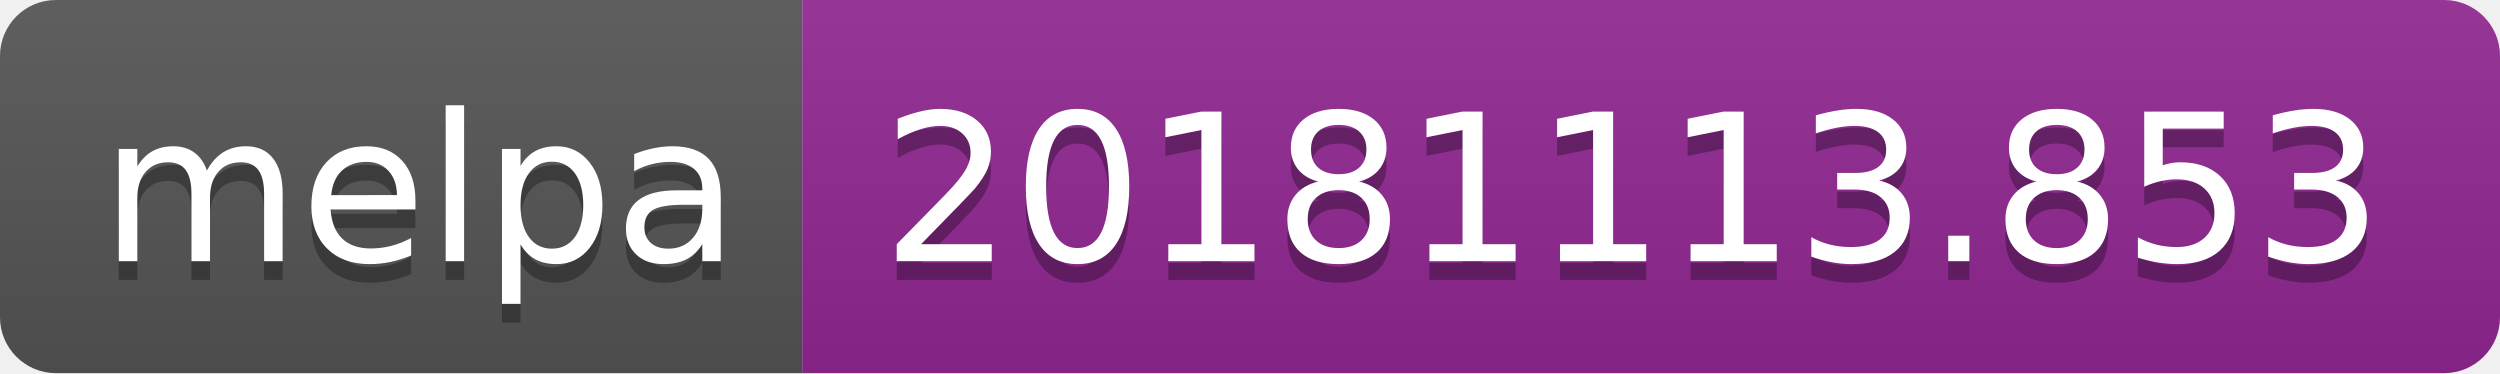
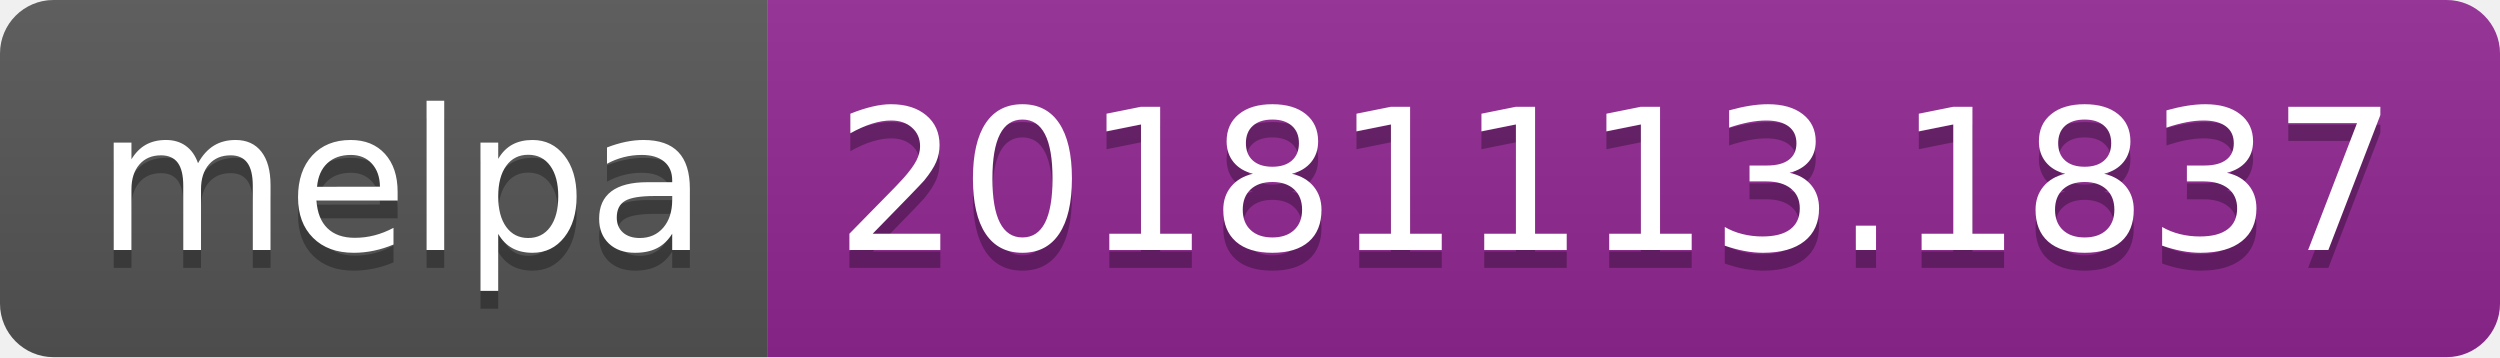
- <svg xmlns="http://www.w3.org/2000/svg" width="134" height="20">
+ <svg xmlns="http://www.w3.org/2000/svg" width="140" height="20">
  <linearGradient id="b" x2="0" y2="100%">
    <stop offset="0" stop-color="#bbb" stop-opacity=".1" />
    <stop offset="1" stop-opacity=".1" />
  </linearGradient>
  <clipPath id="a">
-     <rect width="134" height="20" rx="3" fill="#fff" />
+     <rect width="140" height="20" rx="3" fill="#fff" />
  </clipPath>
  <g clip-path="url(#a)">
    <path fill="#555" d="M0 0h43v20H0z" />
-     <path fill="#922793" d="M43 0h91v20H43z" />
-     <path fill="url(#b)" d="M0 0h134v20H0z" />
+     <path fill="#922793" d="M43 0h97v20H43z" />
+     <path fill="url(#b)" d="M0 0h140v20H0z" />
  </g>
  <g fill="#fff" text-anchor="middle" font-family="DejaVu Sans,Verdana,Geneva,sans-serif" font-size="110">
    <text x="225" y="150" fill="#010101" fill-opacity=".3" transform="scale(.1)" textLength="330">melpa</text>
    <text x="225" y="140" transform="scale(.1)" textLength="330">melpa</text>
-     <text x="875" y="150" fill="#010101" fill-opacity=".3" transform="scale(.1)" textLength="810">20181113.853</text>
-     <text x="875" y="140" transform="scale(.1)" textLength="810">20181113.853</text>
+     <text x="905" y="150" fill="#010101" fill-opacity=".3" transform="scale(.1)" textLength="870">20181113.1837</text>
+     <text x="905" y="140" transform="scale(.1)" textLength="870">20181113.1837</text>
  </g>
</svg>
